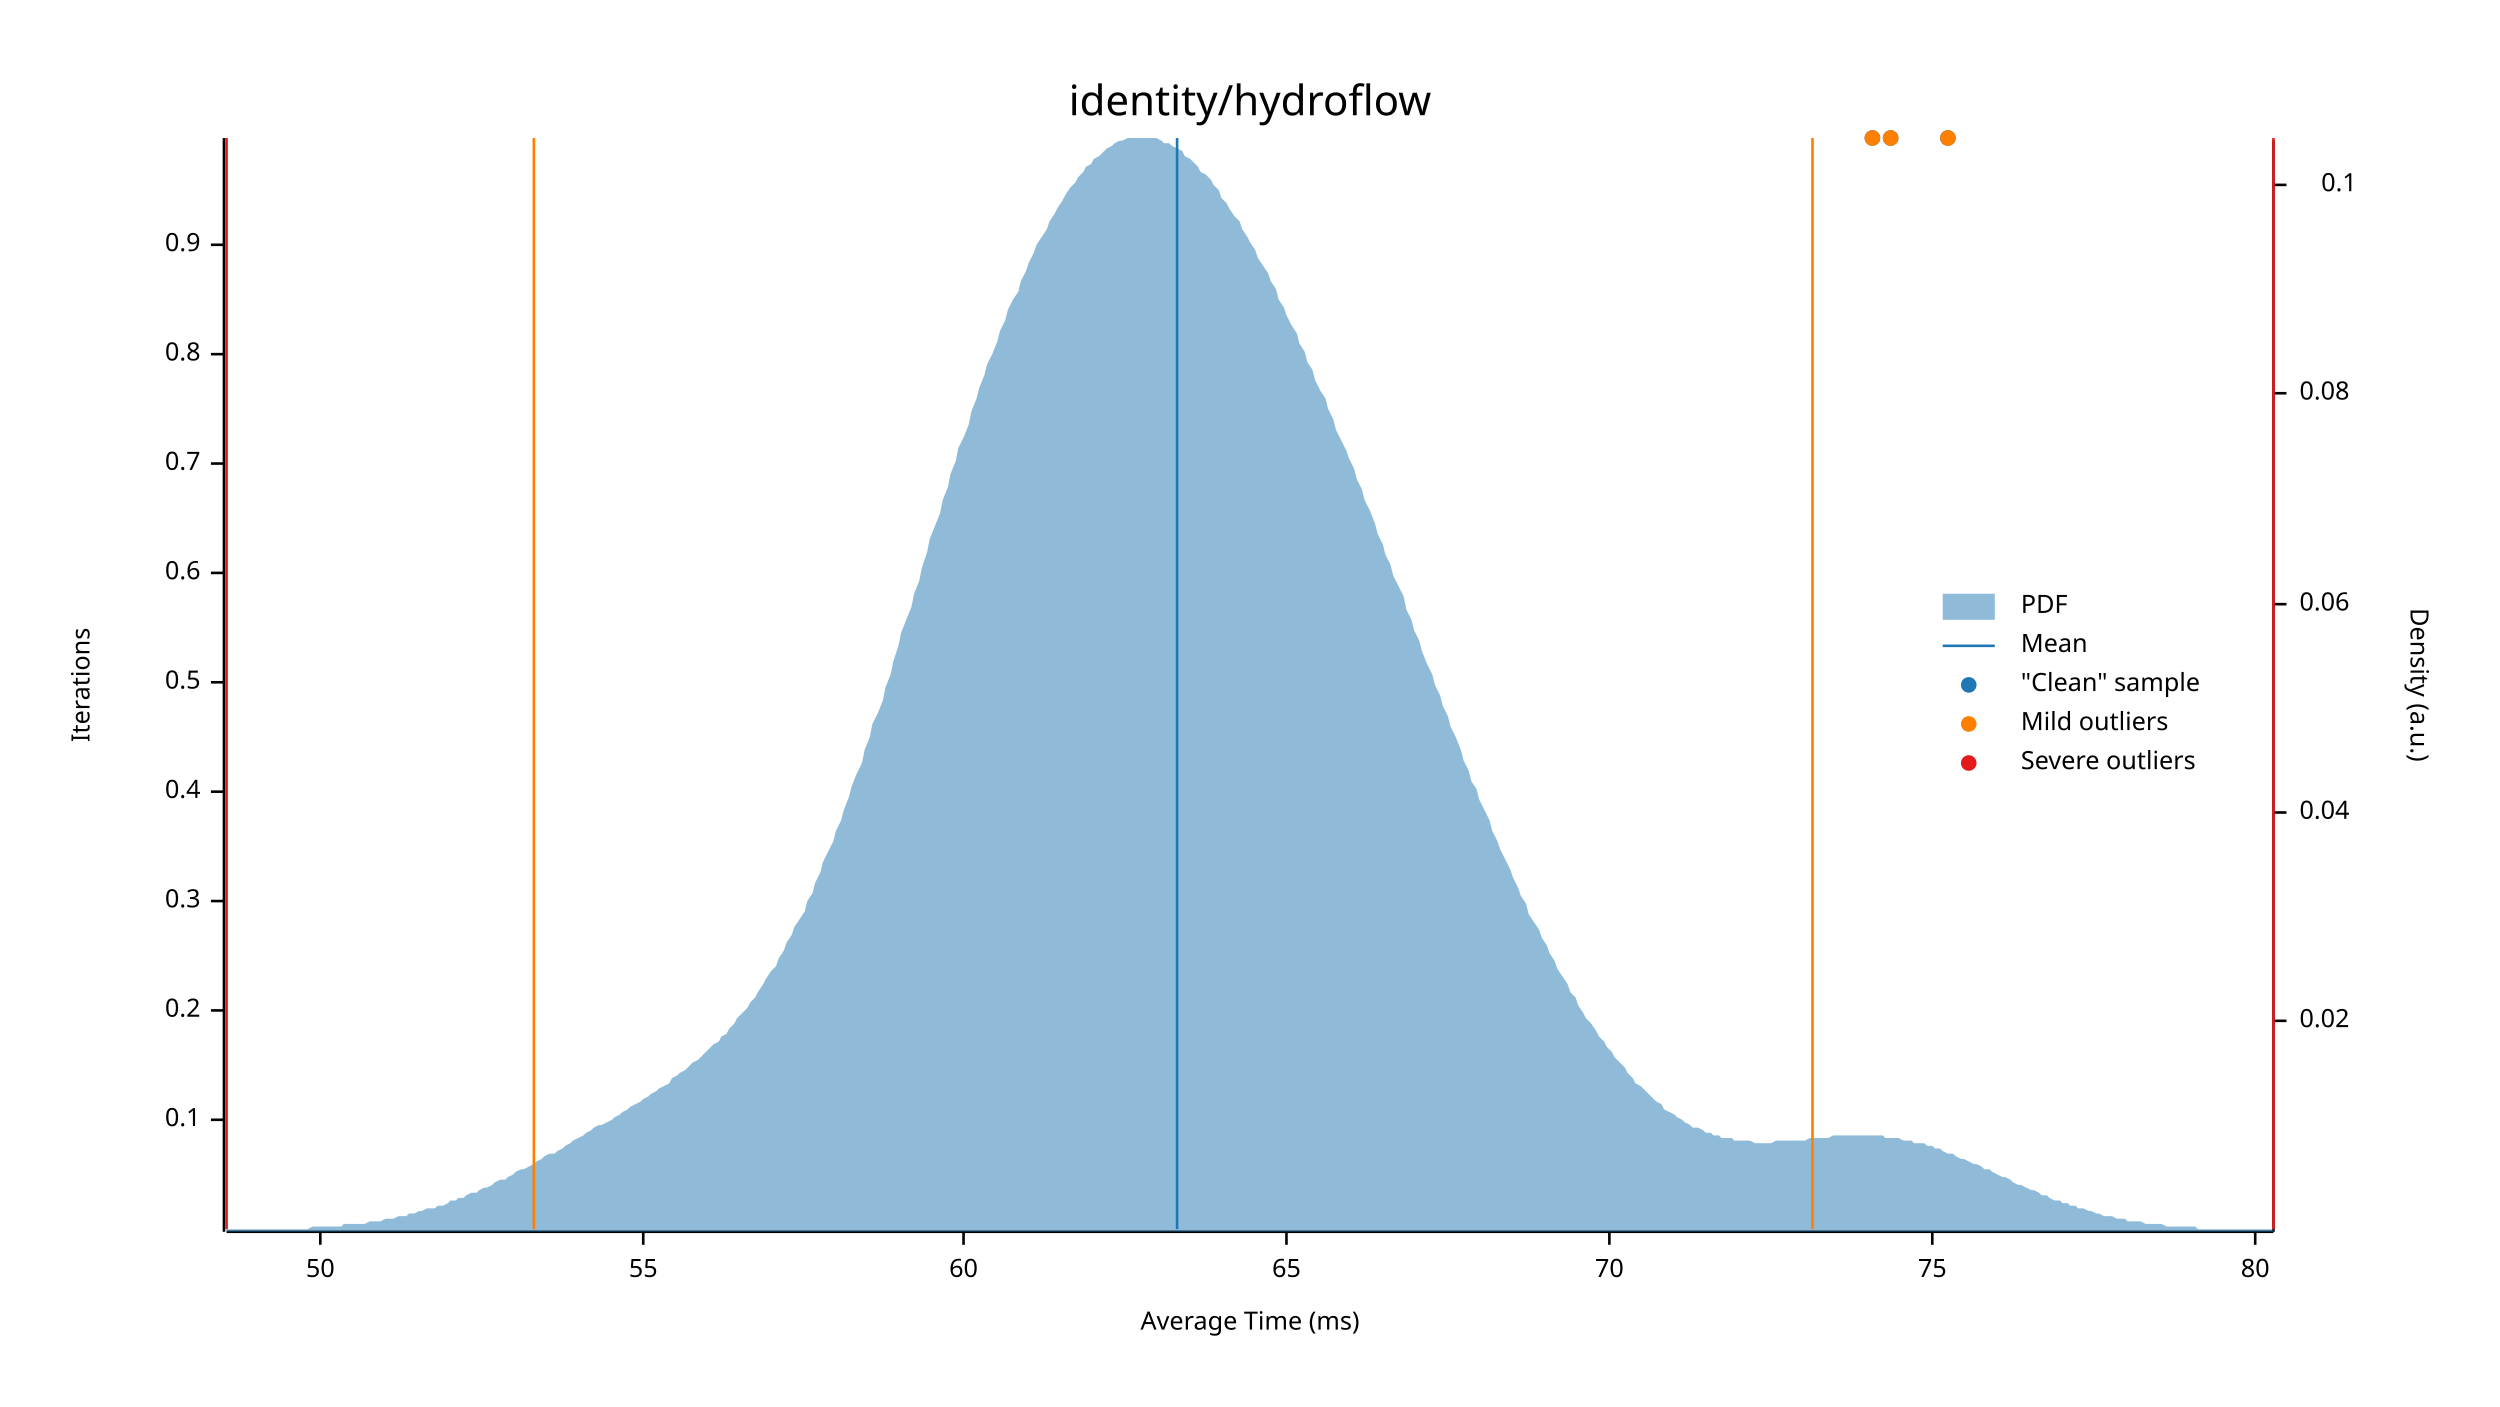
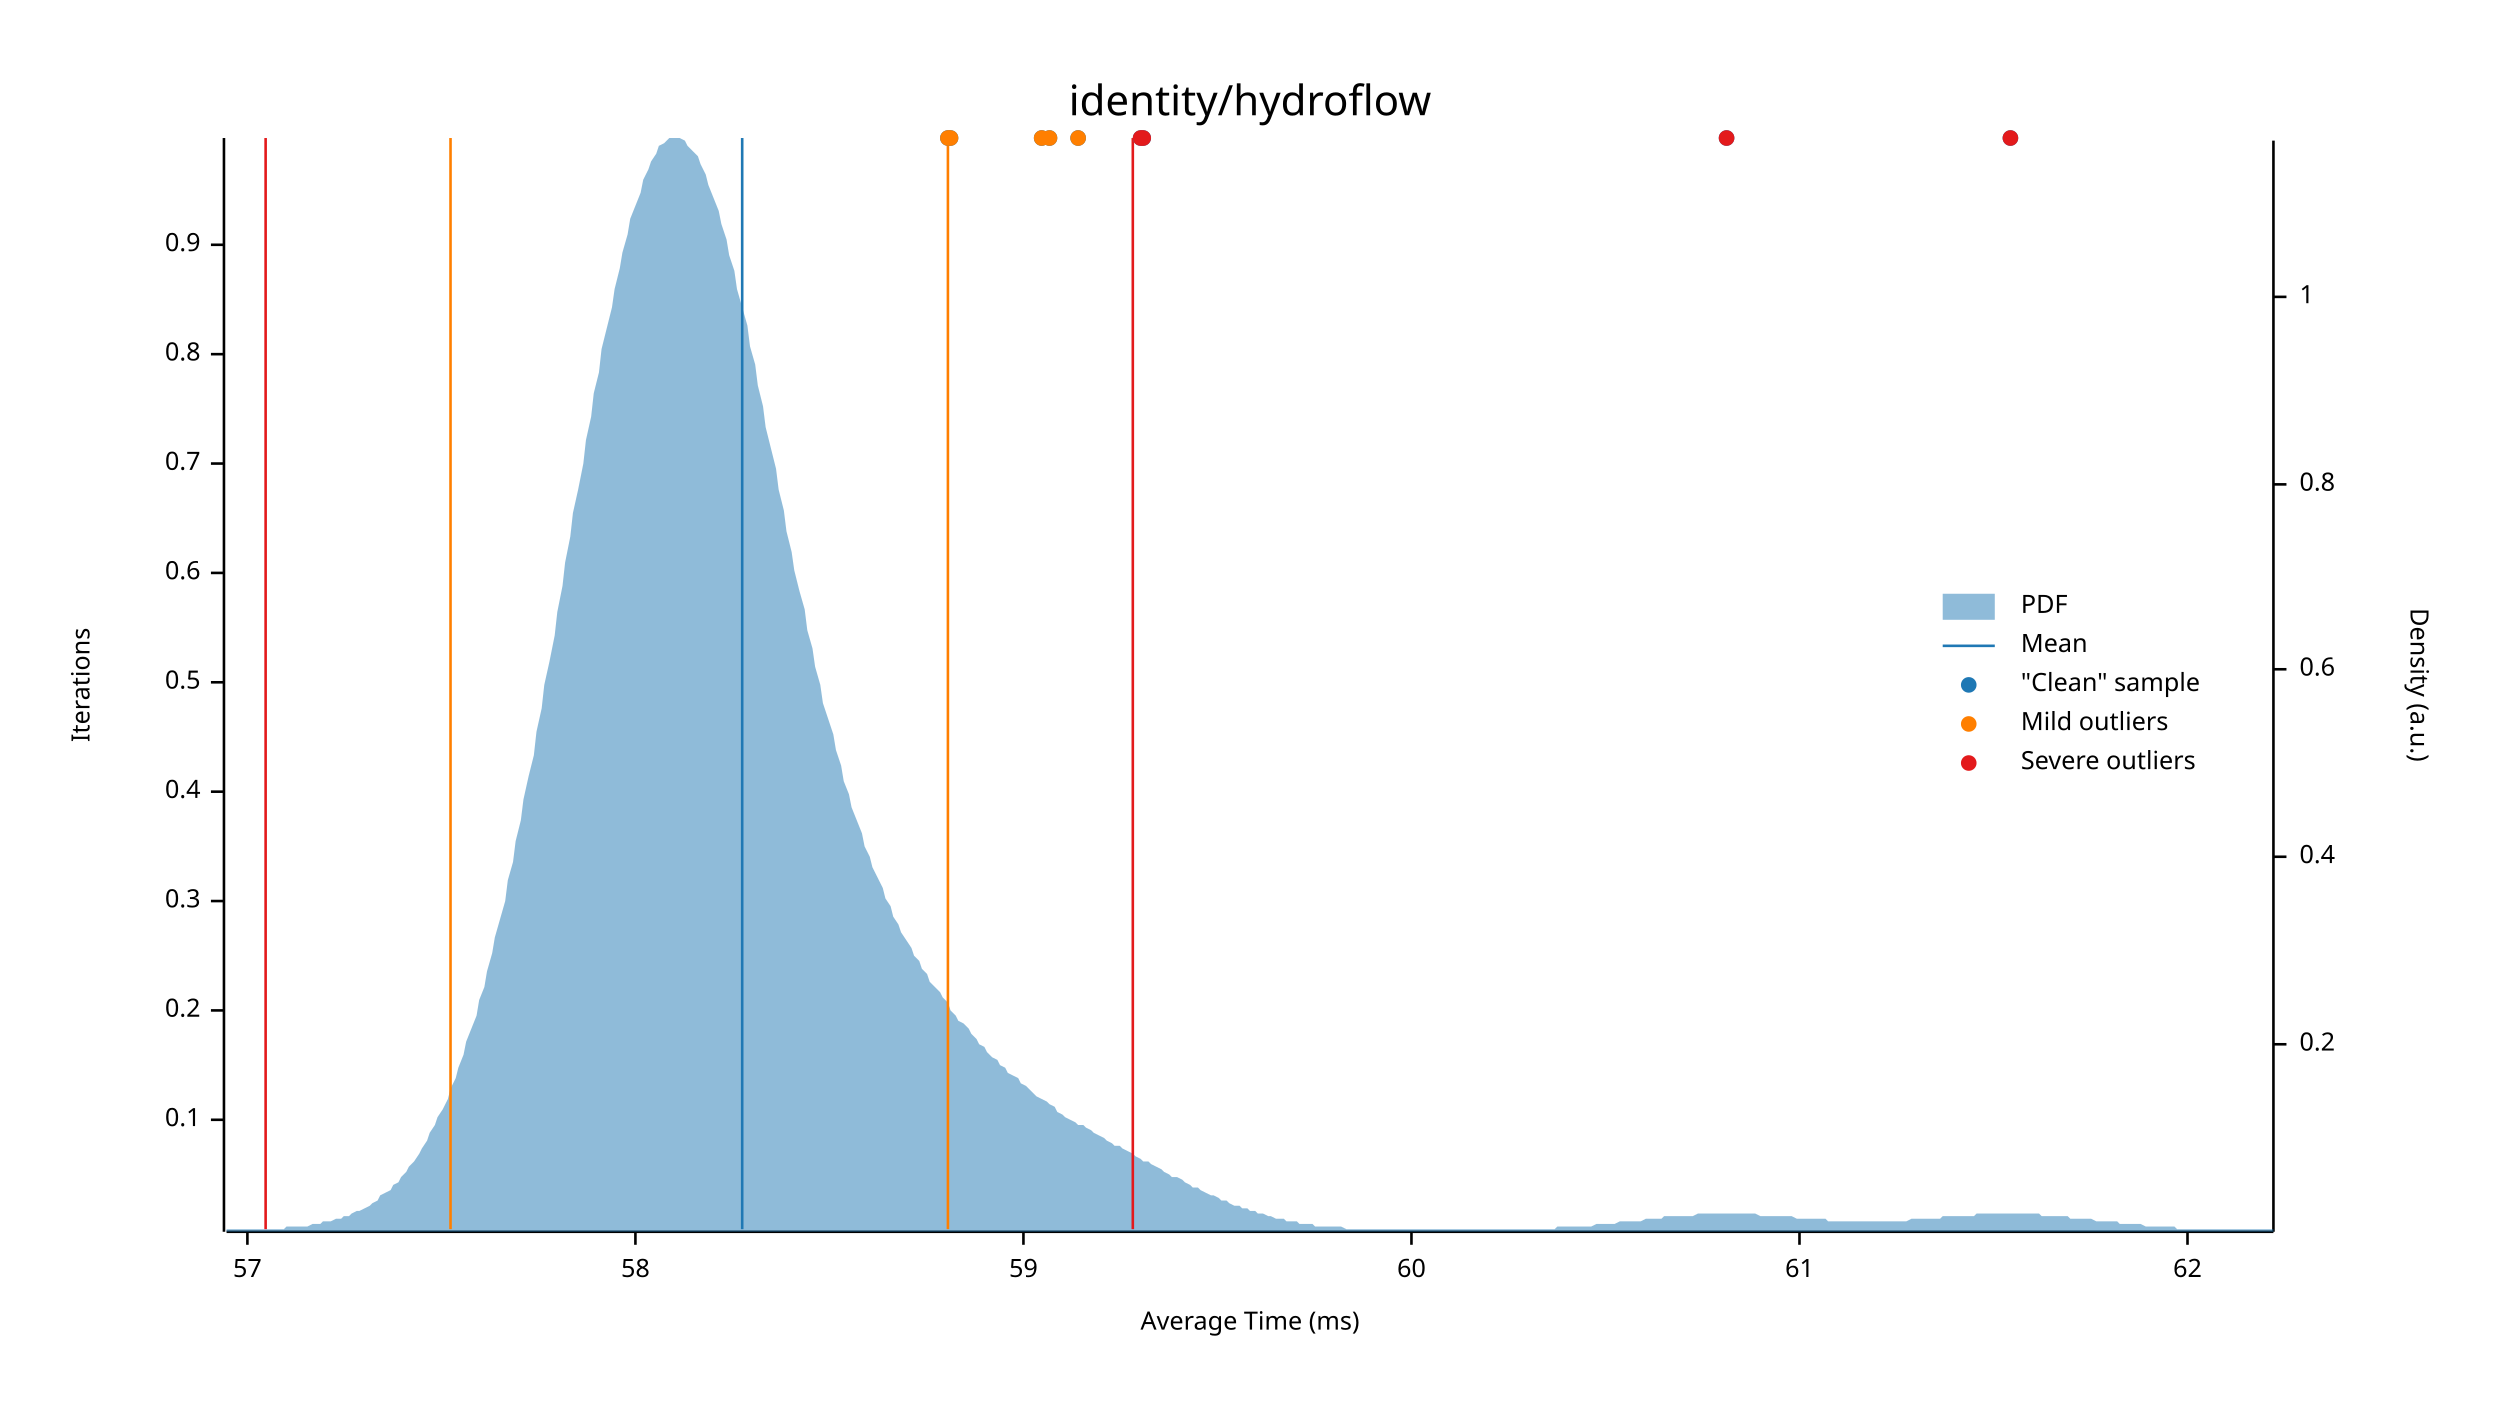
<svg xmlns="http://www.w3.org/2000/svg" width="960" height="540" viewBox="0 0 960 540">
  <text x="480" y="32" dy="0.76em" text-anchor="middle" font-family="sans-serif" font-size="16.129" opacity="1" fill="#000000">
identity/hydroflow
</text>
  <text x="27" y="263" dy="0.76em" text-anchor="middle" font-family="sans-serif" font-size="9.677" opacity="1" fill="#000000" transform="rotate(270, 27, 263)">
Iterations
</text>
  <text x="480" y="513" dy="-0.5ex" text-anchor="middle" font-family="sans-serif" font-size="9.677" opacity="1" fill="#000000">
Average Time (ms)
</text>
  <polyline fill="none" opacity="1" stroke="#000000" stroke-width="1" points="86,53 86,473 " />
  <text x="77" y="430" dy="0.5ex" text-anchor="end" font-family="sans-serif" font-size="9.677" opacity="1" fill="#000000">
0.1
</text>
  <polyline fill="none" opacity="1" stroke="#000000" stroke-width="1" points="81,430 86,430 " />
  <text x="77" y="388" dy="0.5ex" text-anchor="end" font-family="sans-serif" font-size="9.677" opacity="1" fill="#000000">
0.2
</text>
  <polyline fill="none" opacity="1" stroke="#000000" stroke-width="1" points="81,388 86,388 " />
  <text x="77" y="346" dy="0.5ex" text-anchor="end" font-family="sans-serif" font-size="9.677" opacity="1" fill="#000000">
0.3
</text>
  <polyline fill="none" opacity="1" stroke="#000000" stroke-width="1" points="81,346 86,346 " />
  <text x="77" y="304" dy="0.5ex" text-anchor="end" font-family="sans-serif" font-size="9.677" opacity="1" fill="#000000">
0.4
</text>
  <polyline fill="none" opacity="1" stroke="#000000" stroke-width="1" points="81,304 86,304 " />
  <text x="77" y="262" dy="0.5ex" text-anchor="end" font-family="sans-serif" font-size="9.677" opacity="1" fill="#000000">
0.5
</text>
  <polyline fill="none" opacity="1" stroke="#000000" stroke-width="1" points="81,262 86,262 " />
  <text x="77" y="220" dy="0.5ex" text-anchor="end" font-family="sans-serif" font-size="9.677" opacity="1" fill="#000000">
0.6
</text>
  <polyline fill="none" opacity="1" stroke="#000000" stroke-width="1" points="81,220 86,220 " />
  <text x="77" y="178" dy="0.5ex" text-anchor="end" font-family="sans-serif" font-size="9.677" opacity="1" fill="#000000">
0.7
</text>
  <polyline fill="none" opacity="1" stroke="#000000" stroke-width="1" points="81,178 86,178 " />
  <text x="77" y="136" dy="0.5ex" text-anchor="end" font-family="sans-serif" font-size="9.677" opacity="1" fill="#000000">
0.8
</text>
  <polyline fill="none" opacity="1" stroke="#000000" stroke-width="1" points="81,136 86,136 " />
  <text x="77" y="94" dy="0.5ex" text-anchor="end" font-family="sans-serif" font-size="9.677" opacity="1" fill="#000000">
0.9
</text>
  <polyline fill="none" opacity="1" stroke="#000000" stroke-width="1" points="81,94 86,94 " />
  <polyline fill="none" opacity="1" stroke="#000000" stroke-width="1" points="87,473 873,473 " />
-   <text x="123" y="483" dy="0.76em" text-anchor="middle" font-family="sans-serif" font-size="9.677" opacity="1" fill="#000000">
- 50
+   <text x="95" y="483" dy="0.76em" text-anchor="middle" font-family="sans-serif" font-size="9.677" opacity="1" fill="#000000">
+ 57
</text>
-   <polyline fill="none" opacity="1" stroke="#000000" stroke-width="1" points="123,473 123,478 " />
-   <text x="247" y="483" dy="0.76em" text-anchor="middle" font-family="sans-serif" font-size="9.677" opacity="1" fill="#000000">
- 55
+   <polyline fill="none" opacity="1" stroke="#000000" stroke-width="1" points="95,473 95,478 " />
+   <text x="244" y="483" dy="0.76em" text-anchor="middle" font-family="sans-serif" font-size="9.677" opacity="1" fill="#000000">
+ 58
</text>
-   <polyline fill="none" opacity="1" stroke="#000000" stroke-width="1" points="247,473 247,478 " />
-   <text x="370" y="483" dy="0.76em" text-anchor="middle" font-family="sans-serif" font-size="9.677" opacity="1" fill="#000000">
+   <polyline fill="none" opacity="1" stroke="#000000" stroke-width="1" points="244,473 244,478 " />
+   <text x="393" y="483" dy="0.76em" text-anchor="middle" font-family="sans-serif" font-size="9.677" opacity="1" fill="#000000">
+ 59
+ </text>
+   <polyline fill="none" opacity="1" stroke="#000000" stroke-width="1" points="393,473 393,478 " />
+   <text x="542" y="483" dy="0.76em" text-anchor="middle" font-family="sans-serif" font-size="9.677" opacity="1" fill="#000000">
60
</text>
-   <polyline fill="none" opacity="1" stroke="#000000" stroke-width="1" points="370,473 370,478 " />
-   <text x="494" y="483" dy="0.76em" text-anchor="middle" font-family="sans-serif" font-size="9.677" opacity="1" fill="#000000">
- 65
+   <polyline fill="none" opacity="1" stroke="#000000" stroke-width="1" points="542,473 542,478 " />
+   <text x="691" y="483" dy="0.76em" text-anchor="middle" font-family="sans-serif" font-size="9.677" opacity="1" fill="#000000">
+ 61
</text>
-   <polyline fill="none" opacity="1" stroke="#000000" stroke-width="1" points="494,473 494,478 " />
-   <text x="618" y="483" dy="0.76em" text-anchor="middle" font-family="sans-serif" font-size="9.677" opacity="1" fill="#000000">
- 70
+   <polyline fill="none" opacity="1" stroke="#000000" stroke-width="1" points="691,473 691,478 " />
+   <text x="840" y="483" dy="0.76em" text-anchor="middle" font-family="sans-serif" font-size="9.677" opacity="1" fill="#000000">
+ 62
</text>
-   <polyline fill="none" opacity="1" stroke="#000000" stroke-width="1" points="618,473 618,478 " />
-   <text x="742" y="483" dy="0.76em" text-anchor="middle" font-family="sans-serif" font-size="9.677" opacity="1" fill="#000000">
- 75
- </text>
-   <polyline fill="none" opacity="1" stroke="#000000" stroke-width="1" points="742,473 742,478 " />
-   <text x="866" y="483" dy="0.76em" text-anchor="middle" font-family="sans-serif" font-size="9.677" opacity="1" fill="#000000">
- 80
- </text>
-   <polyline fill="none" opacity="1" stroke="#000000" stroke-width="1" points="866,473 866,478 " />
+   <polyline fill="none" opacity="1" stroke="#000000" stroke-width="1" points="840,473 840,478 " />
  <text x="933" y="263" dy="0.76em" text-anchor="middle" font-family="sans-serif" font-size="9.677" opacity="1" fill="#000000" transform="rotate(90, 933, 263)">
Density (a.u.)
</text>
  <polyline fill="none" opacity="1" stroke="#000000" stroke-width="1" points="873,54 873,473 " />
-   <text x="883" y="392" dy="0.5ex" text-anchor="start" font-family="sans-serif" font-size="9.677" opacity="1" fill="#000000">
- 0.02
+   <text x="883" y="401" dy="0.5ex" text-anchor="start" font-family="sans-serif" font-size="9.677" opacity="1" fill="#000000">
+ 0.2
</text>
-   <polyline fill="none" opacity="1" stroke="#000000" stroke-width="1" points="873,392 878,392 " />
-   <text x="883" y="312" dy="0.5ex" text-anchor="start" font-family="sans-serif" font-size="9.677" opacity="1" fill="#000000">
- 0.04
+   <polyline fill="none" opacity="1" stroke="#000000" stroke-width="1" points="873,401 878,401 " />
+   <text x="883" y="329" dy="0.5ex" text-anchor="start" font-family="sans-serif" font-size="9.677" opacity="1" fill="#000000">
+ 0.4
</text>
-   <polyline fill="none" opacity="1" stroke="#000000" stroke-width="1" points="873,312 878,312 " />
-   <text x="883" y="232" dy="0.5ex" text-anchor="start" font-family="sans-serif" font-size="9.677" opacity="1" fill="#000000">
- 0.06
+   <polyline fill="none" opacity="1" stroke="#000000" stroke-width="1" points="873,329 878,329 " />
+   <text x="883" y="257" dy="0.5ex" text-anchor="start" font-family="sans-serif" font-size="9.677" opacity="1" fill="#000000">
+ 0.6
</text>
-   <polyline fill="none" opacity="1" stroke="#000000" stroke-width="1" points="873,232 878,232 " />
-   <text x="883" y="151" dy="0.5ex" text-anchor="start" font-family="sans-serif" font-size="9.677" opacity="1" fill="#000000">
- 0.08
+   <polyline fill="none" opacity="1" stroke="#000000" stroke-width="1" points="873,257 878,257 " />
+   <text x="883" y="186" dy="0.5ex" text-anchor="start" font-family="sans-serif" font-size="9.677" opacity="1" fill="#000000">
+ 0.8
</text>
-   <polyline fill="none" opacity="1" stroke="#000000" stroke-width="1" points="873,151 878,151 " />
-   <text x="905" y="71" dy="0.5ex" text-anchor="end" font-family="sans-serif" font-size="9.677" opacity="1" fill="#000000">
- 0.1
+   <polyline fill="none" opacity="1" stroke="#000000" stroke-width="1" points="873,186 878,186 " />
+   <text x="883" y="114" dy="0.5ex" text-anchor="start" font-family="sans-serif" font-size="9.677" opacity="1" fill="#000000">
+ 1
</text>
-   <polyline fill="none" opacity="1" stroke="#000000" stroke-width="1" points="873,71 878,71 " />
-   <polygon opacity="0.5" fill="#1F78B4" points="87,472 88,472 90,472 91,472 93,472 94,472 96,472 98,472 99,472 101,472 102,472 104,472 105,472 107,472 109,472 110,472 112,472 113,472 115,472 116,472 118,472 120,471 121,471 123,471 124,471 126,471 127,471 129,471 131,471 132,470 134,470 135,470 137,470 138,470 140,470 142,469 143,469 145,469 146,469 148,468 150,468 151,468 153,467 154,467 156,467 157,466 159,466 161,465 162,465 164,464 165,464 167,464 168,463 170,463 172,462 173,461 175,461 176,460 178,460 179,459 181,458 183,458 184,457 186,456 187,456 189,455 190,454 192,453 194,453 195,452 197,451 198,450 200,449 201,449 203,448 205,447 206,446 208,445 209,444 211,443 213,443 214,442 216,441 217,440 219,439 220,438 222,437 224,436 225,435 227,434 228,433 230,432 231,432 233,431 235,430 236,429 238,428 239,427 241,426 242,425 244,424 246,423 247,422 249,421 250,420 252,419 253,418 255,417 257,416 258,414 260,413 261,412 263,411 264,410 266,408 268,407 269,406 271,404 272,403 274,401 276,400 277,398 279,397 280,395 282,393 283,391 285,389 287,387 288,385 290,383 291,381 293,378 294,376 296,373 298,371 299,368 301,365 302,362 304,359 305,356 307,353 309,350 310,346 312,343 313,339 315,335 316,331 318,327 320,323 321,319 323,315 324,311 326,306 327,302 329,297 331,293 332,288 334,283 335,278 337,274 339,269 340,264 342,259 343,254 345,248 346,243 348,238 350,233 351,228 353,223 354,218 356,212 357,207 359,202 361,197 362,192 364,187 365,182 367,177 368,172 370,168 372,163 373,158 375,153 376,149 378,144 379,140 381,136 383,131 384,127 386,123 387,119 389,115 391,112 392,108 394,104 395,101 397,97 398,94 400,91 402,88 403,85 405,82 406,80 408,77 409,75 411,72 413,70 414,68 416,66 417,64 419,63 420,61 422,60 424,58 425,57 427,56 428,55 430,54 431,54 433,53 435,53 436,53 438,53 439,53 441,53 442,53 444,53 446,54 447,55 449,55 450,56 452,57 454,58 455,60 457,61 458,62 460,64 461,66 463,67 465,69 466,71 468,73 469,76 471,78 472,80 474,83 476,85 477,88 479,91 480,93 482,96 483,99 485,102 487,105 488,108 490,111 491,115 493,118 494,121 496,125 498,128 499,132 501,135 502,139 504,142 505,146 507,150 509,153 510,157 512,161 513,165 515,169 517,173 518,176 520,180 521,184 523,188 524,192 526,196 528,201 529,205 531,209 532,213 534,217 535,221 537,225 539,229 540,234 542,238 543,242 545,246 546,250 548,255 550,259 551,263 553,267 554,271 556,275 557,279 559,283 561,288 562,292 564,296 565,300 567,303 568,307 570,311 572,315 573,319 575,323 576,326 578,330 580,334 581,337 583,341 584,344 586,347 587,351 589,354 591,357 592,360 594,363 595,366 597,369 598,372 600,375 602,378 603,381 605,383 606,386 608,389 609,391 611,393 613,396 614,398 616,400 617,402 619,404 620,406 622,408 624,410 625,412 627,414 628,416 630,417 632,419 633,420 635,422 636,423 638,424 639,426 641,427 643,428 644,429 646,430 647,431 649,432 650,433 652,433 654,434 655,435 657,435 658,436 660,436 661,437 663,437 665,437 666,438 668,438 669,438 671,438 672,438 674,439 676,439 677,439 679,439 680,439 682,438 683,438 685,438 687,438 688,438 690,438 691,438 693,438 695,437 696,437 698,437 699,437 701,437 702,437 704,436 706,436 707,436 709,436 710,436 712,436 713,436 715,436 717,436 718,436 720,436 721,436 723,436 724,437 726,437 728,437 729,437 731,438 732,438 734,438 735,439 737,439 739,439 740,440 742,440 743,441 745,441 746,442 748,443 750,443 751,444 753,445 754,445 756,446 758,447 759,447 761,448 762,449 764,449 765,450 767,451 769,452 770,452 772,453 773,454 775,455 776,455 778,456 780,457 781,457 783,458 784,459 786,459 787,460 789,461 791,461 792,462 794,462 795,463 797,463 798,464 800,464 802,465 803,465 805,466 806,466 808,467 809,467 811,467 813,468 814,468 816,468 817,469 819,469 821,469 822,469 824,470 825,470 827,470 828,470 830,470 832,471 833,471 835,471 836,471 838,471 839,471 841,471 843,471 844,472 846,472 847,472 849,472 850,472 852,472 854,472 855,472 857,472 858,472 860,472 861,472 863,472 865,472 866,472 868,472 869,472 871,472 873,472 873,473 87,473 " />
-   <polyline fill="none" opacity="1" stroke="#1F78B4" stroke-width="1" points="452,472 452,53 " />
-   <polyline fill="none" opacity="1" stroke="#FF7F00" stroke-width="1" points="205,472 205,53 " />
-   <polyline fill="none" opacity="1" stroke="#FF7F00" stroke-width="1" points="696,472 696,53 " />
-   <polyline fill="none" opacity="1" stroke="#E31A1C" stroke-width="1" points="87,472 87,53 " />
-   <polyline fill="none" opacity="1" stroke="#E31A1C" stroke-width="1" points="873,472 873,53 " />
-   <circle cx="719" cy="53" r="3" opacity="1" fill="#1F78B4" stroke="none" stroke-width="1" />
-   <circle cx="748" cy="53" r="3" opacity="1" fill="#1F78B4" stroke="none" stroke-width="1" />
-   <circle cx="726" cy="53" r="3" opacity="1" fill="#1F78B4" stroke="none" stroke-width="1" />
-   <circle cx="719" cy="53" r="3" opacity="1" fill="#FF7F00" stroke="none" stroke-width="1" />
-   <circle cx="748" cy="53" r="3" opacity="1" fill="#FF7F00" stroke="none" stroke-width="1" />
-   <circle cx="726" cy="53" r="3" opacity="1" fill="#FF7F00" stroke="none" stroke-width="1" />
+   <polyline fill="none" opacity="1" stroke="#000000" stroke-width="1" points="873,114 878,114 " />
+   <polygon opacity="0.5" fill="#1F78B4" points="87,472 88,472 90,472 91,472 93,472 94,472 96,472 98,472 99,472 101,472 102,472 104,472 105,472 107,472 109,472 110,471 112,471 113,471 115,471 116,471 118,471 120,470 121,470 123,470 124,469 126,469 127,469 129,468 131,468 132,467 134,467 135,466 137,465 138,465 140,464 142,463 143,462 145,461 146,459 148,458 150,457 151,455 153,454 154,452 156,450 157,448 159,446 161,443 162,441 164,438 165,435 167,432 168,429 170,426 172,422 173,418 175,414 176,410 178,405 179,400 181,395 183,390 184,384 186,379 187,373 189,366 190,360 192,353 194,346 195,338 197,331 198,323 200,315 201,307 203,298 205,290 206,281 208,272 209,263 211,254 213,244 214,235 216,225 217,216 219,206 220,197 222,188 224,178 225,169 227,160 228,151 230,143 231,134 233,126 235,118 236,111 238,103 239,97 241,90 242,84 244,79 246,74 247,69 249,65 250,62 252,59 253,56 255,55 257,53 258,53 260,53 261,53 263,54 264,56 266,58 268,60 269,63 271,67 272,71 274,76 276,81 277,86 279,92 280,98 282,104 283,111 285,118 287,125 288,133 290,140 291,148 293,156 294,164 296,172 298,180 299,188 301,196 302,204 304,212 305,219 307,227 309,234 310,242 312,249 313,256 315,263 316,270 318,276 320,282 321,288 323,294 324,300 326,305 327,310 329,315 331,320 332,325 334,329 335,333 337,337 339,341 340,345 342,348 343,352 345,355 346,358 348,361 350,364 351,367 353,369 354,372 356,374 357,377 359,379 361,381 362,383 364,385 365,388 367,390 368,392 370,393 372,395 373,397 375,399 376,401 378,402 379,404 381,406 383,407 384,409 386,410 387,412 389,413 391,414 392,416 394,417 395,418 397,420 398,421 400,422 402,423 403,424 405,425 406,427 408,428 409,429 411,430 413,431 414,432 416,432 417,433 419,434 420,435 422,436 424,437 425,438 427,439 428,440 430,440 431,441 433,442 435,443 436,444 438,445 439,446 441,446 442,447 444,448 446,449 447,450 449,451 450,452 452,452 454,453 455,454 457,455 458,456 460,456 461,457 463,458 465,459 466,459 468,460 469,461 471,461 472,462 474,463 476,463 477,464 479,464 480,465 482,465 483,466 485,466 487,467 488,467 490,468 491,468 493,468 494,469 496,469 498,469 499,470 501,470 502,470 504,470 505,471 507,471 509,471 510,471 512,471 513,471 515,471 517,472 518,472 520,472 521,472 523,472 524,472 526,472 528,472 529,472 531,472 532,472 534,472 535,472 537,472 539,472 540,472 542,472 543,472 545,472 546,472 548,472 550,472 551,472 553,472 554,472 556,472 557,472 559,472 561,472 562,472 564,472 565,472 567,472 568,472 570,472 572,472 573,472 575,472 576,472 578,472 580,472 581,472 583,472 584,472 586,472 587,472 589,472 591,472 592,472 594,472 595,472 597,472 598,471 600,471 602,471 603,471 605,471 606,471 608,471 609,471 611,471 613,470 614,470 616,470 617,470 619,470 620,470 622,469 624,469 625,469 627,469 628,469 630,469 632,468 633,468 635,468 636,468 638,468 639,467 641,467 643,467 644,467 646,467 647,467 649,467 650,467 652,466 654,466 655,466 657,466 658,466 660,466 661,466 663,466 665,466 666,466 668,466 669,466 671,466 672,466 674,466 676,467 677,467 679,467 680,467 682,467 683,467 685,467 687,467 688,467 690,468 691,468 693,468 695,468 696,468 698,468 699,468 701,468 702,469 704,469 706,469 707,469 709,469 710,469 712,469 713,469 715,469 717,469 718,469 720,469 721,469 723,469 724,469 726,469 728,469 729,469 731,469 732,469 734,468 735,468 737,468 739,468 740,468 742,468 743,468 745,468 746,467 748,467 750,467 751,467 753,467 754,467 756,467 758,467 759,466 761,466 762,466 764,466 765,466 767,466 769,466 770,466 772,466 773,466 775,466 776,466 778,466 780,466 781,466 783,466 784,467 786,467 787,467 789,467 791,467 792,467 794,467 795,468 797,468 798,468 800,468 802,468 803,468 805,469 806,469 808,469 809,469 811,469 813,469 814,470 816,470 817,470 819,470 821,470 822,470 824,471 825,471 827,471 828,471 830,471 832,471 833,471 835,471 836,472 838,472 839,472 841,472 843,472 844,472 846,472 847,472 849,472 850,472 852,472 854,472 855,472 857,472 858,472 860,472 861,472 863,472 865,472 866,472 868,472 869,472 871,472 873,472 873,473 87,473 " />
+   <polyline fill="none" opacity="1" stroke="#1F78B4" stroke-width="1" points="285,472 285,53 " />
+   <polyline fill="none" opacity="1" stroke="#FF7F00" stroke-width="1" points="173,472 173,53 " />
+   <polyline fill="none" opacity="1" stroke="#FF7F00" stroke-width="1" points="364,472 364,53 " />
+   <polyline fill="none" opacity="1" stroke="#E31A1C" stroke-width="1" points="102,472 102,53 " />
+   <polyline fill="none" opacity="1" stroke="#E31A1C" stroke-width="1" points="435,472 435,53 " />
+   <circle cx="414" cy="53" r="3" opacity="1" fill="#1F78B4" stroke="none" stroke-width="1" />
+   <circle cx="772" cy="53" r="3" opacity="1" fill="#1F78B4" stroke="none" stroke-width="1" />
+   <circle cx="663" cy="53" r="3" opacity="1" fill="#1F78B4" stroke="none" stroke-width="1" />
+   <circle cx="365" cy="53" r="3" opacity="1" fill="#1F78B4" stroke="none" stroke-width="1" />
+   <circle cx="400" cy="53" r="3" opacity="1" fill="#1F78B4" stroke="none" stroke-width="1" />
+   <circle cx="403" cy="53" r="3" opacity="1" fill="#1F78B4" stroke="none" stroke-width="1" />
+   <circle cx="364" cy="53" r="3" opacity="1" fill="#1F78B4" stroke="none" stroke-width="1" />
+   <circle cx="438" cy="53" r="3" opacity="1" fill="#1F78B4" stroke="none" stroke-width="1" />
+   <circle cx="439" cy="53" r="3" opacity="1" fill="#1F78B4" stroke="none" stroke-width="1" />
+   <circle cx="414" cy="53" r="3" opacity="1" fill="#FF7F00" stroke="none" stroke-width="1" />
+   <circle cx="365" cy="53" r="3" opacity="1" fill="#FF7F00" stroke="none" stroke-width="1" />
+   <circle cx="400" cy="53" r="3" opacity="1" fill="#FF7F00" stroke="none" stroke-width="1" />
+   <circle cx="403" cy="53" r="3" opacity="1" fill="#FF7F00" stroke="none" stroke-width="1" />
+   <circle cx="364" cy="53" r="3" opacity="1" fill="#FF7F00" stroke="none" stroke-width="1" />
+   <circle cx="772" cy="53" r="3" opacity="1" fill="#E31A1C" stroke="none" stroke-width="1" />
+   <circle cx="663" cy="53" r="3" opacity="1" fill="#E31A1C" stroke="none" stroke-width="1" />
+   <circle cx="438" cy="53" r="3" opacity="1" fill="#E31A1C" stroke="none" stroke-width="1" />
+   <circle cx="439" cy="53" r="3" opacity="1" fill="#E31A1C" stroke="none" stroke-width="1" />
  <text x="776" y="228" dy="0.76em" text-anchor="start" font-family="sans-serif" font-size="9.677" opacity="1" fill="#000000">
PDF
</text>
  <text x="776" y="243" dy="0.76em" text-anchor="start" font-family="sans-serif" font-size="9.677" opacity="1" fill="#000000">
Mean
</text>
  <text x="776" y="258" dy="0.76em" text-anchor="start" font-family="sans-serif" font-size="9.677" opacity="1" fill="#000000">
"Clean" sample
</text>
  <text x="776" y="273" dy="0.76em" text-anchor="start" font-family="sans-serif" font-size="9.677" opacity="1" fill="#000000">
Mild outliers
</text>
  <text x="776" y="288" dy="0.76em" text-anchor="start" font-family="sans-serif" font-size="9.677" opacity="1" fill="#000000">
Severe outliers
</text>
  <rect x="746" y="228" width="20" height="10" opacity="0.5" fill="#1F78B4" stroke="none" />
  <polyline fill="none" opacity="1" stroke="#1F78B4" stroke-width="1" points="746,248 766,248 " />
  <circle cx="756" cy="263" r="3" opacity="1" fill="#1F78B4" stroke="none" stroke-width="1" />
  <circle cx="756" cy="278" r="3" opacity="1" fill="#FF7F00" stroke="none" stroke-width="1" />
  <circle cx="756" cy="293" r="3" opacity="1" fill="#E31A1C" stroke="none" stroke-width="1" />
</svg>
